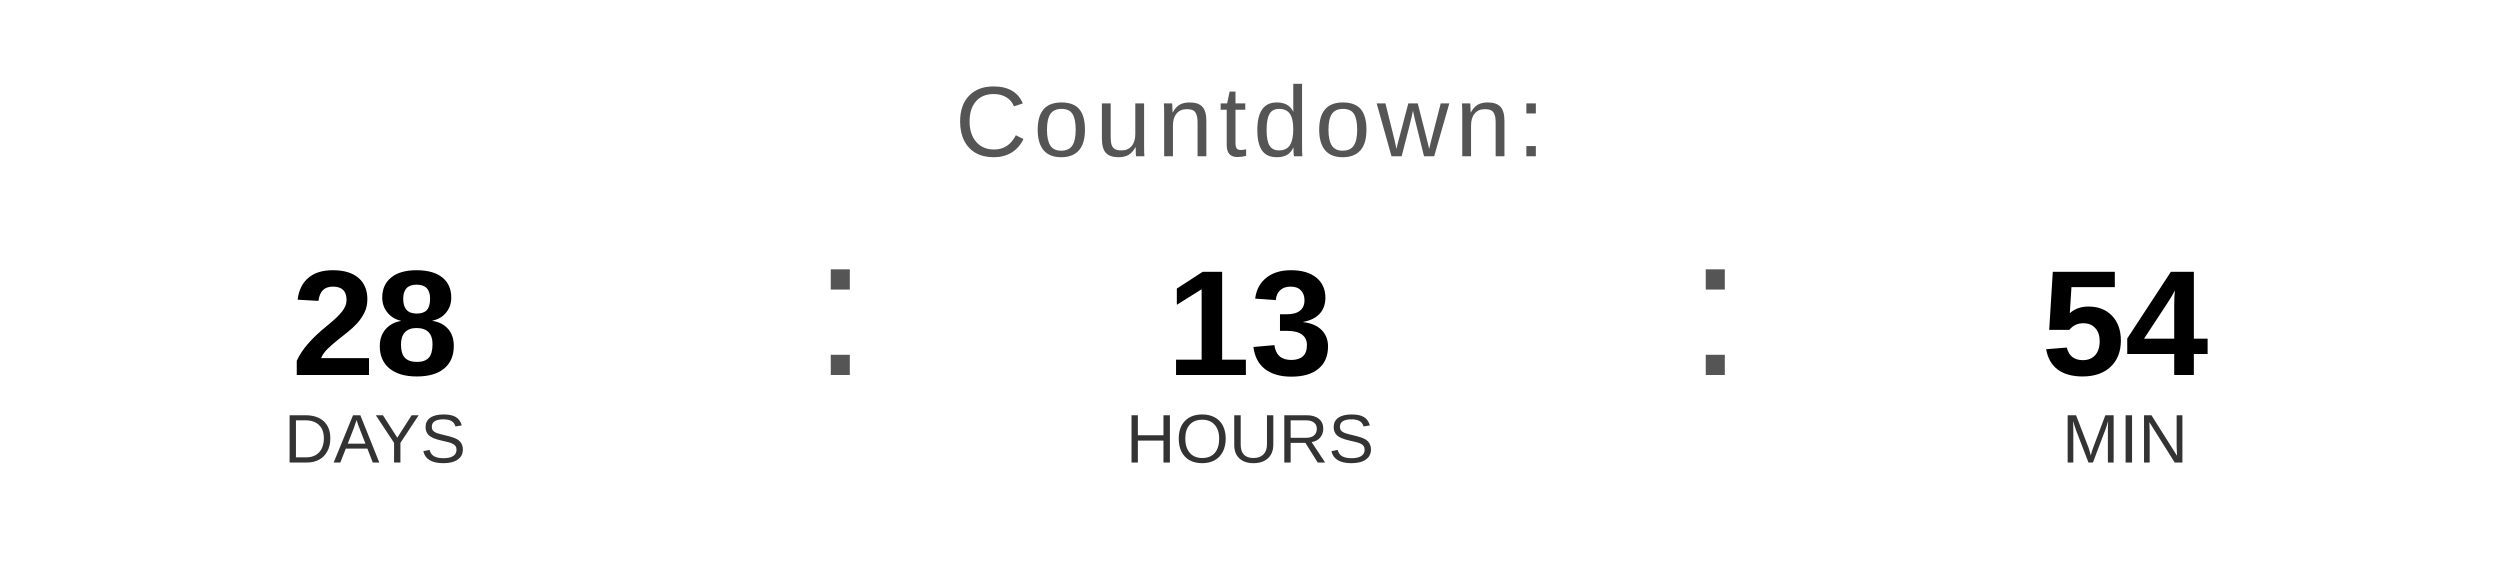
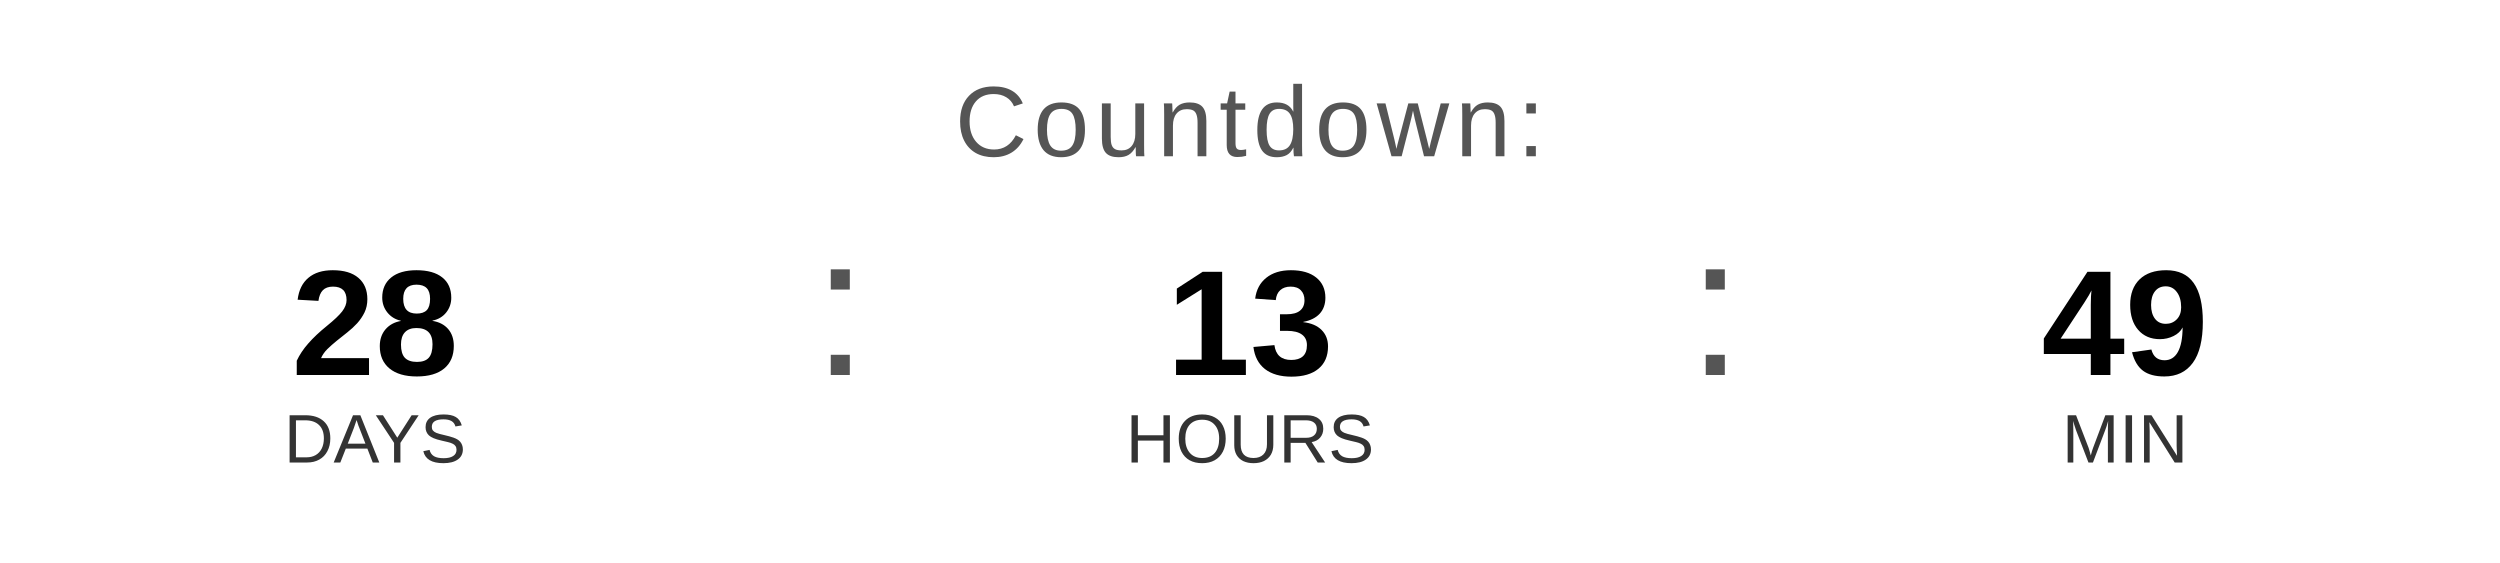
<svg xmlns="http://www.w3.org/2000/svg" width="400" height="90" viewBox="0 0 400 90">
  <text x="200" y="25" font-family="Arial, Helvetica, sans-serif" font-size="16" fill="#555555" text-anchor="middle" letter-spacing="1">
    Countdown:
  </text>
  <text x="60" y="60" font-family="Arial, Helvetica, sans-serif" font-size="24" font-weight="bold" fill="#000000" text-anchor="middle">28</text>
  <text x="60" y="74" font-family="Arial, Helvetica, sans-serif" font-size="11" fill="#333333" text-anchor="middle">DAYS</text>
  <text x="130" y="60" font-family="Arial, sans-serif" font-size="32" fill="#555555">:</text>
  <text x="200" y="60" font-family="Arial, Helvetica, sans-serif" font-size="24" font-weight="bold" fill="#000000" text-anchor="middle">13</text>
  <text x="200" y="74" font-family="Arial, Helvetica, sans-serif" font-size="11" fill="#333333" text-anchor="middle">HOURS</text>
  <text x="270" y="60" font-family="Arial, sans-serif" font-size="32" fill="#555555">:</text>
-   <text x="340" y="60" font-family="Arial, Helvetica, sans-serif" font-size="24" font-weight="bold" fill="#000000" text-anchor="middle">54</text>
+   <text x="340" y="60" font-family="Arial, Helvetica, sans-serif" font-size="24" font-weight="bold" fill="#000000" text-anchor="middle">49</text>
  <text x="340" y="74" font-family="Arial, Helvetica, sans-serif" font-size="11" fill="#333333" text-anchor="middle">MIN</text>
</svg>
